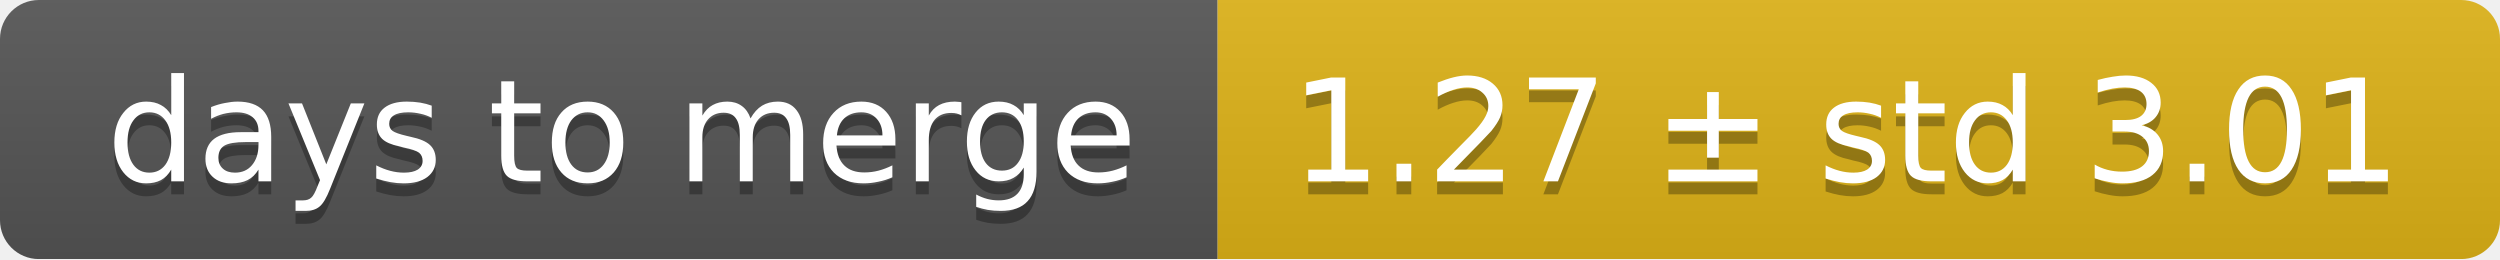
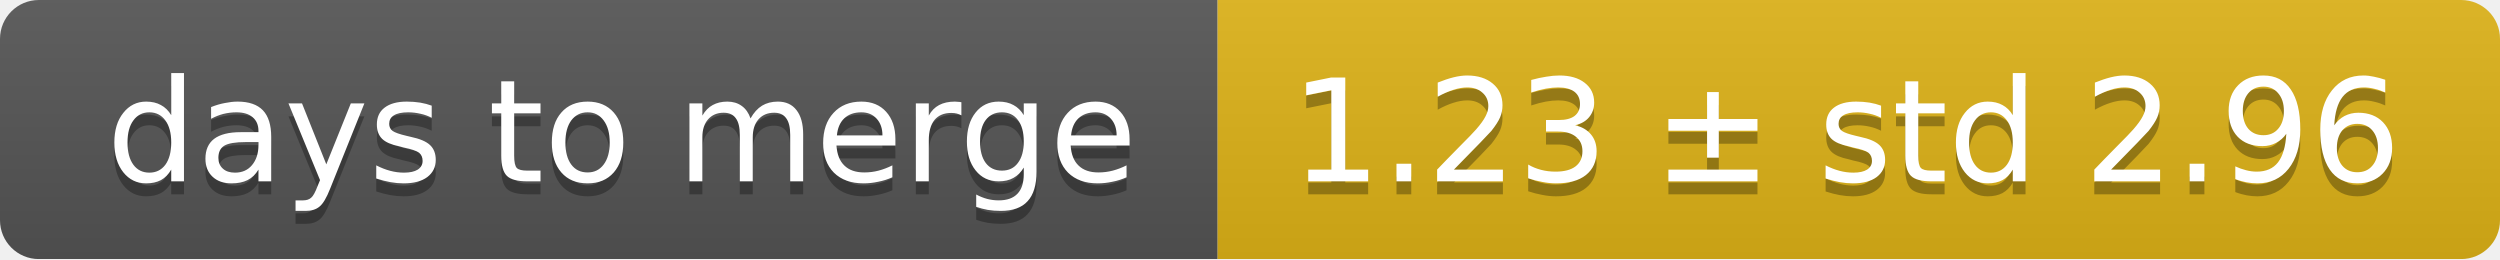
<svg xmlns="http://www.w3.org/2000/svg" width="193" height="20">
  <linearGradient id="smooth" x2="0" y2="100%">
    <stop offset="0" stop-color="#bbb" stop-opacity=".1" />
    <stop offset="1" stop-opacity=".1" />
  </linearGradient>
  <mask id="round">
    <rect width="193" height="20" rx="3" fill="#fff" />
  </mask>
  <g mask="url(#round)">
    <rect width="94" height="20" fill="#555" />
    <rect x="94" width="99" height="20" fill="#dfb317" />
    <rect width="193" height="20" fill="url(#smooth)" />
  </g>
  <g fill="#fff" text-anchor="middle" font-family="DejaVu Sans,Verdana,Geneva,sans-serif" font-size="11">
    <text x="48" y="15" fill="#010101" fill-opacity=".3">days to merge</text>
    <text x="48" y="14">days to merge</text>
-     <text x="142.5" y="15" fill="#010101" fill-opacity=".3">1.27 ± std 3.01</text>
-     <text x="142.5" y="14">1.27 ± std 3.01</text>
+     <text x="142.5" y="15" fill="#010101" fill-opacity=".3">1.23 ± std 2.96</text>
+     <text x="142.5" y="14">1.23 ± std 2.96</text>
  </g>
</svg>
